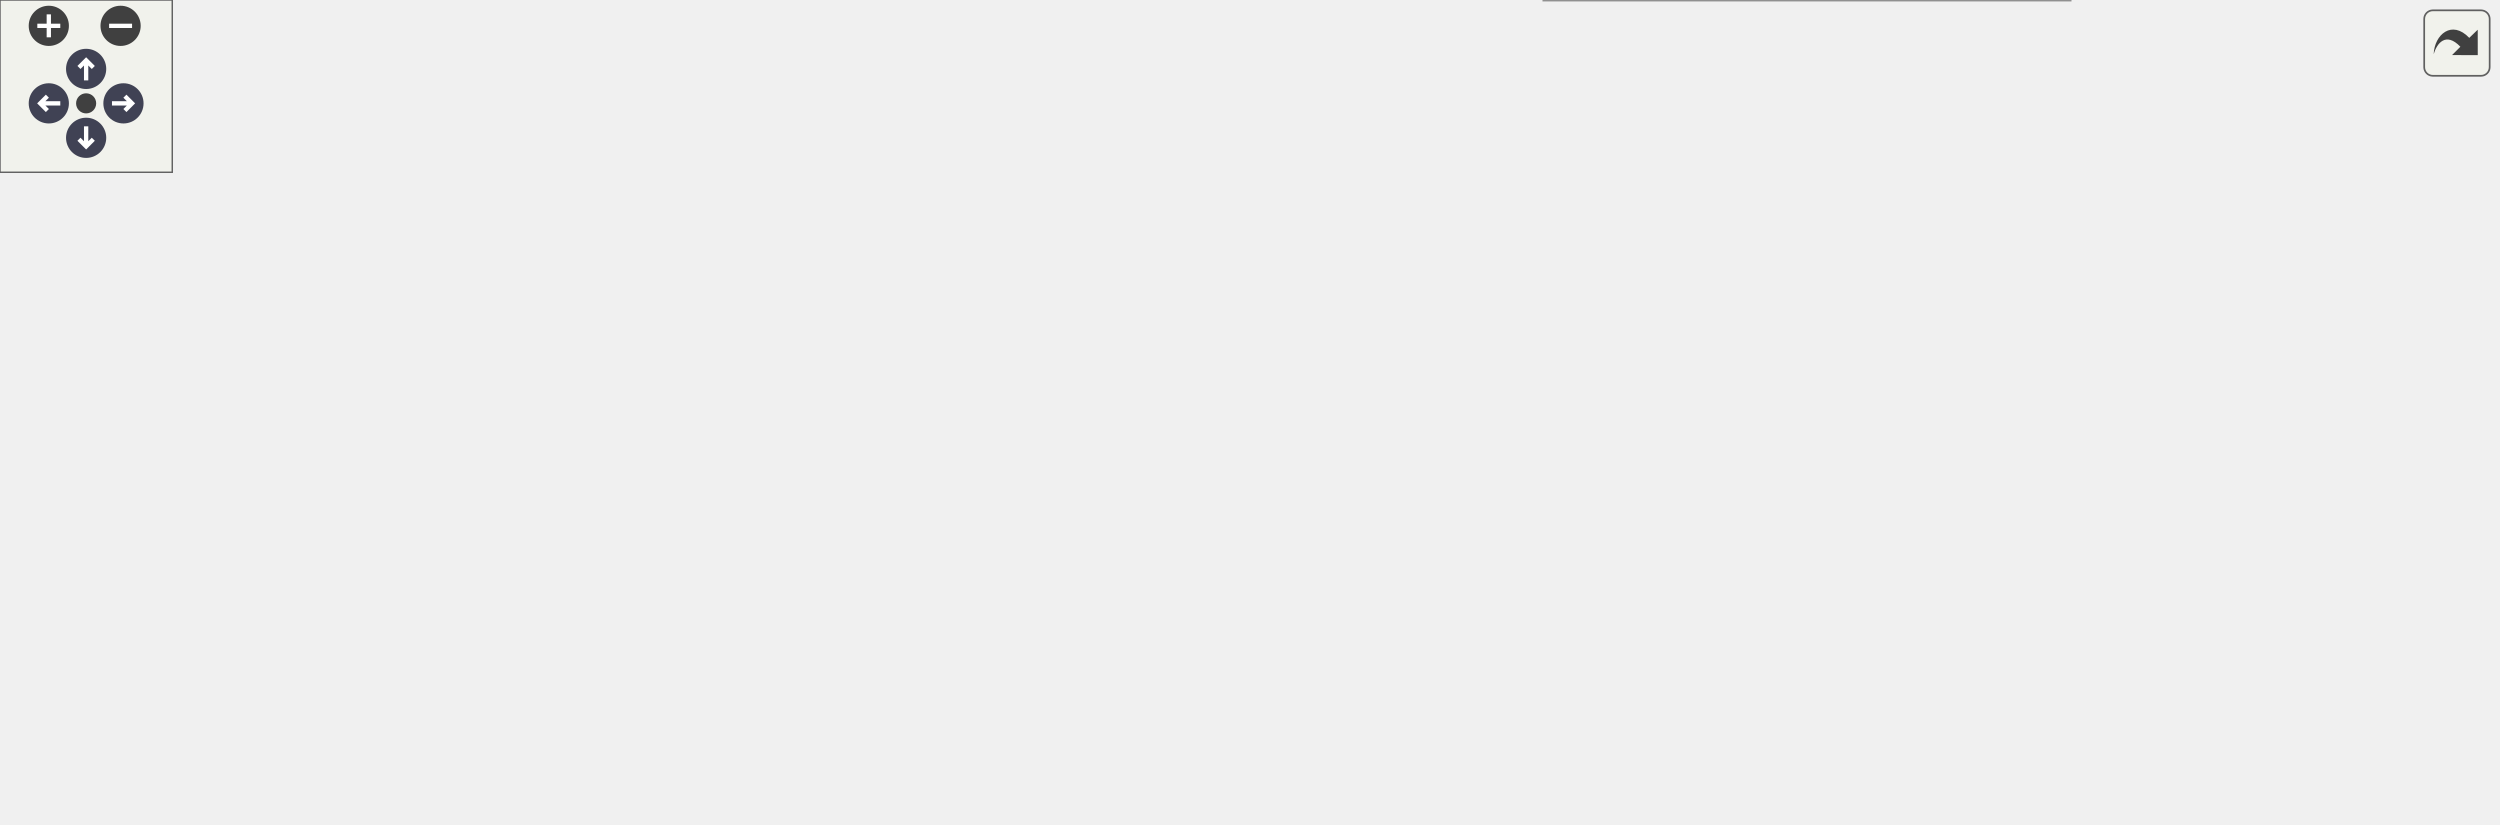
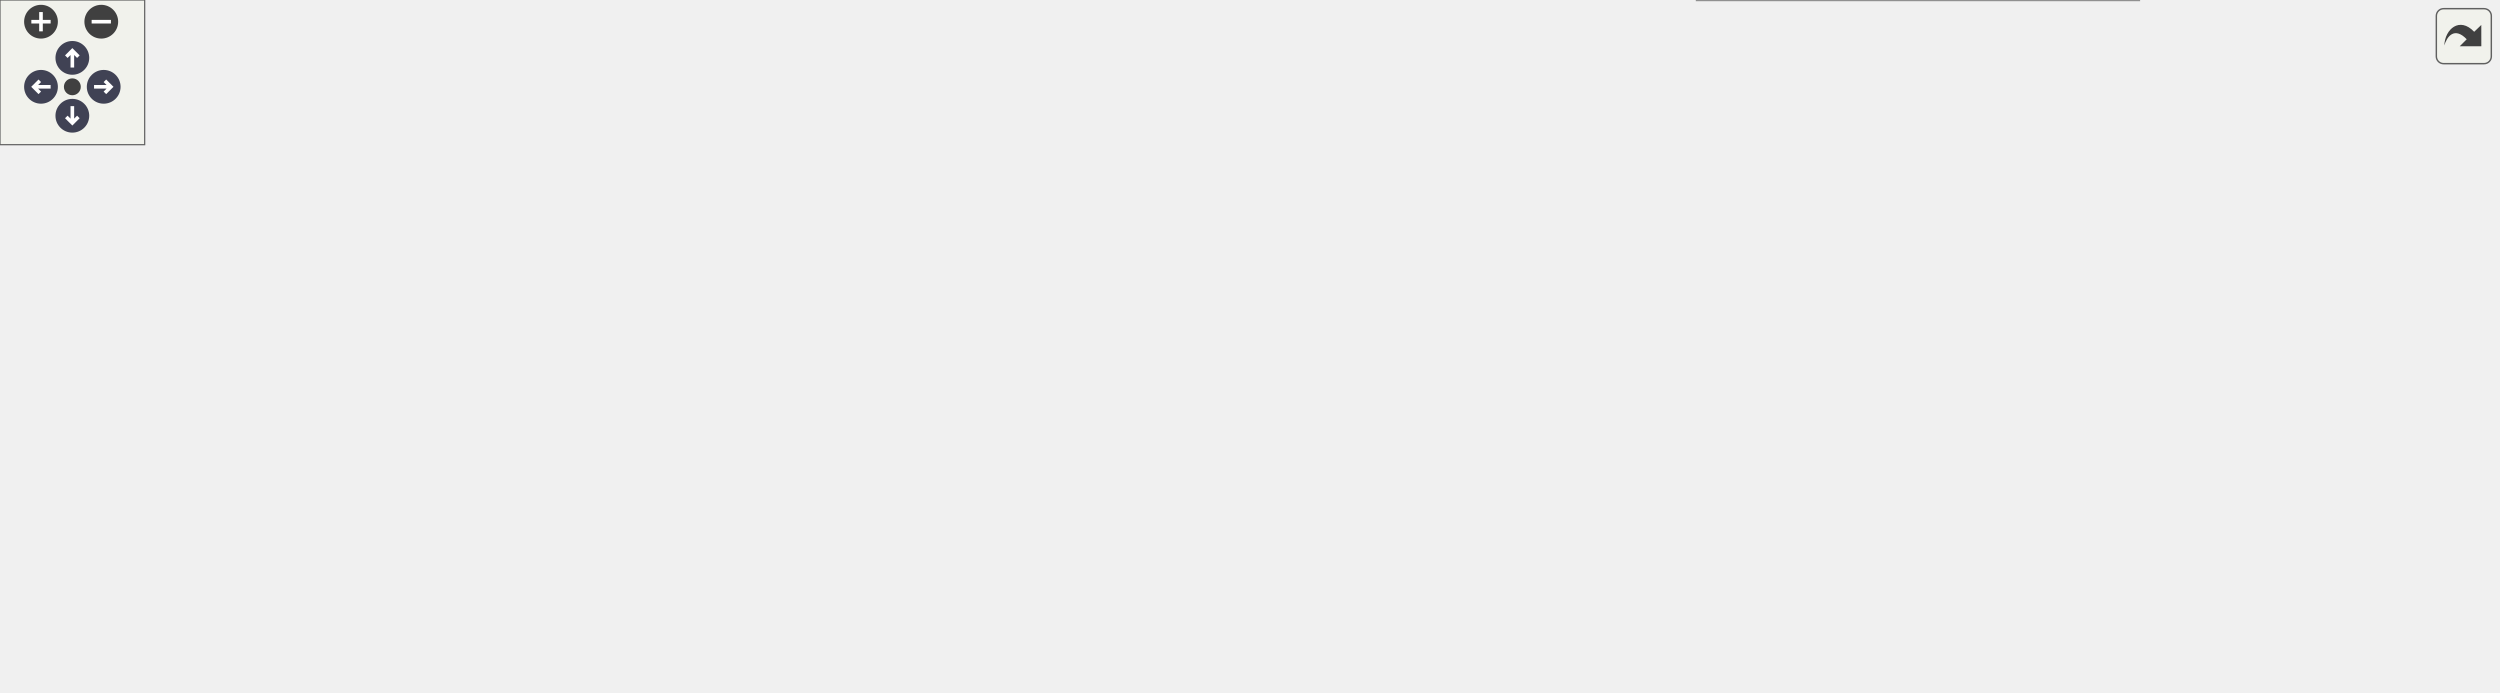
<svg xmlns="http://www.w3.org/2000/svg" xmlns:xlink="http://www.w3.org/1999/xlink" id="main" version="1.1" xml:space="preserve">
  <style type="text/css">
.node, .edge {opacity: 0.7;}
.node.selected, .edge.selected {opacity: 1;}
.edge:hover path { stroke: red; }
.edge:hover polygon { stroke: red; fill: red; }
</style>
  <defs>
    <circle id="rim" cx="0" cy="0" r="7" />
    <circle id="rim2" cx="0" cy="0" r="3.5" />
    <g id="zoomPlus">
      <use xlink:href="#rim" fill="#404040">
        <set attributeName="fill" to="#808080" begin="zoomplus.mouseover" end="zoomplus.mouseout" />
      </use>
      <path d="M-4,0h8M0,-4v8" fill="none" stroke="white" stroke-width="1.5" pointer-events="none" />
    </g>
    <g id="zoomMin">
      <use xlink:href="#rim" fill="#404040">
        <set attributeName="fill" to="#808080" begin="zoomminus.mouseover" end="zoomminus.mouseout" />
      </use>
      <path d="M-4,0h8" fill="none" stroke="white" stroke-width="1.5" pointer-events="none" />
    </g>
    <g id="arrowUp" transform="translate(30 24)">
      <use xlink:href="#rim" />
      <path pointer-events="none" fill="none" stroke="white" stroke-width="1.5" d="M0,-3.0v7 M-2.5,-0.5L0,-3.0L2.5,-0.5" />
    </g>
    <g id="arrowRight" transform="rotate(90) translate(36 -43)">
      <use xlink:href="#rim" />
      <path pointer-events="none" fill="none" stroke="white" stroke-width="1.5" d="M0,-3.0v7 M-2.5,-0.5L0,-3.0L2.5,-0.5" />
    </g>
    <g id="arrowDown" transform="rotate(180) translate(-30 -48)">
      <use xlink:href="#rim" />
      <path pointer-events="none" fill="none" stroke="white" stroke-width="1.5" d="M0,-3.0v7 M-2.5,-0.5L0,-3.0L2.5,-0.5" />
    </g>
    <g id="arrowLeft" transform="rotate(270) translate(-36 17)">
      <use xlink:href="#rim" />
      <path pointer-events="none" fill="none" stroke="white" stroke-width="1.5" d="M0,-3.0v7 M-2.5,-0.5L0,-3.0L2.5,-0.5" />
    </g>
    <g id="resetDef">
      <use xlink:href="#rim2" fill="#404040">
        <set attributeName="fill" to="#808080" begin="reset.mouseover" end="reset.mouseout" />
      </use>
    </g>
  </defs>
  <svg id="graph" class="graph">
    <g id="viewport">
      <g id="Node000001" class="node">
        <g id="a_Node000001">
          <a xlink:title=" ">
-             <polygon fill="#999999" stroke="#666666" points="130,-156.5 0,-156.5 0,-126 130,-126 130,-156.5" />
-             <text xml:space="preserve" text-anchor="start" x="8" y="-143" font-family="Helvetica,sans-Serif" font-size="10.00">AQNWB::NWB::NWBFile</text>
-             <text xml:space="preserve" text-anchor="middle" x="65" y="-131.75" font-family="Helvetica,sans-Serif" font-size="10.00">::readSessionStartTime</text>
+             <polygon fill="#999999" stroke="#666666" points="130,-132.5 0,-132.5 0,-102 130,-102 130,-132.5" />
+             <text xml:space="preserve" text-anchor="start" x="8" y="-119" font-family="Helvetica,sans-Serif" font-size="10.00">AQNWB::NWB::NWBFile</text>
+             <text xml:space="preserve" text-anchor="middle" x="65" y="-107.75" font-family="Helvetica,sans-Serif" font-size="10.00">::readSessionStartTime</text>
          </a>
        </g>
      </g>
      <g id="Node000002" class="node">
        <g id="a_Node000002">
          <a xlink:href="class_a_q_n_w_b_1_1_n_w_b_1_1_n_w_b_file.html#aa611b4def3f53c508ddd8ec71944ffe7" target="_top" xlink:title=" ">
-             <polygon fill="white" stroke="#666666" points="331.62,-181.5 170.12,-181.5 170.12,-151 331.62,-151 331.62,-181.5" />
-             <text xml:space="preserve" text-anchor="start" x="178.12" y="-168" font-family="Helvetica,sans-Serif" font-size="10.00">AQNWB::NWB::NWBFile</text>
-             <text xml:space="preserve" text-anchor="middle" x="250.88" y="-156.75" font-family="Helvetica,sans-Serif" font-size="10.00">::readTimestampsReferenceTime</text>
+             <polygon fill="white" stroke="#666666" points="331.62,-157.5 170.12,-157.5 170.12,-127 331.62,-127 331.62,-157.5" />
+             <text xml:space="preserve" text-anchor="start" x="178.12" y="-144" font-family="Helvetica,sans-Serif" font-size="10.00">AQNWB::NWB::NWBFile</text>
+             <text xml:space="preserve" text-anchor="middle" x="250.88" y="-132.75" font-family="Helvetica,sans-Serif" font-size="10.00">::readTimestampsReferenceTime</text>
          </a>
        </g>
      </g>
      <g id="edge1_Node000001_Node000002" class="edge">
        <g id="a_edge1_Node000001_Node000002">
          <a xlink:title=" ">
-             <path fill="none" stroke="#63b8ff" d="M130.31,-149.99C139.47,-151.24 149.02,-152.54 158.57,-153.84" />
-             <polygon fill="#63b8ff" stroke="#63b8ff" points="157.88,-157.27 168.26,-155.15 158.82,-150.34 157.88,-157.27" />
+             <path fill="none" stroke="#63b8ff" d="M130.31,-125.99C139.47,-127.24 149.02,-128.54 158.57,-129.84" />
+             <polygon fill="#63b8ff" stroke="#63b8ff" points="157.88,-133.27 168.26,-131.15 158.82,-126.34 157.88,-133.27" />
+           </a>
+         </g>
+       </g>
+       <g id="Node000012" class="node">
+         <g id="a_Node000012">
+           <a xlink:href="class_a_q_n_w_b_1_1_n_w_b_1_1_n_w_b_file.html#a36db3290c76301b9af8a030cb975d516" target="_top" xlink:title=" ">
+             <polygon fill="white" stroke="#666666" points="335.75,-108.5 166,-108.5 166,-78 335.75,-78 335.75,-108.5" />
+             <text xml:space="preserve" text-anchor="start" x="174" y="-95" font-family="Helvetica,sans-Serif" font-size="10.00">AQNWB::NWB::NWBFile</text>
+             <text xml:space="preserve" text-anchor="middle" x="250.88" y="-83.75" font-family="Helvetica,sans-Serif" font-size="10.00">::recordTimestampsReferenceTime</text>
+           </a>
+         </g>
+       </g>
+       <g id="edge12_Node000001_Node000012" class="edge">
+         <g id="a_edge12_Node000001_Node000012">
+           <a xlink:title=" ">
+             <path fill="none" stroke="#63b8ff" d="M130.31,-108.86C138.05,-107.85 146.08,-106.8 154.15,-105.74" />
+             <polygon fill="#63b8ff" stroke="#63b8ff" points="154.6,-109.22 164.06,-104.45 153.69,-102.27 154.6,-109.22" />
+           </a>
+         </g>
+       </g>
+       <g id="Node000003" class="node">
+         <g id="a_Node000003">
+           <a xlink:href="class_a_q_n_w_b_1_1_n_w_b_1_1_n_w_b_file.html#a116bb371a6ef2fec0a442530ce4c5344" target="_top" xlink:title=" ">
+             <polygon fill="white" stroke="#666666" points="501.75,-181.5 371.75,-181.5 371.75,-151 501.75,-151 501.75,-181.5" />
+             <text xml:space="preserve" text-anchor="start" x="379.75" y="-168" font-family="Helvetica,sans-Serif" font-size="10.00">AQNWB::NWB::NWBFile</text>
+             <text xml:space="preserve" text-anchor="middle" x="436.75" y="-156.75" font-family="Helvetica,sans-Serif" font-size="10.00">::createAquisitionSeries</text>
+           </a>
+         </g>
+       </g>
+       <g id="edge2_Node000002_Node000003" class="edge">
+         <g id="a_edge2_Node000002_Node000003">
+           <a xlink:title=" ">
+             <path fill="none" stroke="#63b8ff" d="M331.99,-152.71C341.35,-153.93 350.87,-155.17 360.16,-156.38" />
+             <polygon fill="#63b8ff" stroke="#63b8ff" points="359.49,-159.83 369.86,-157.65 360.4,-152.88 359.49,-159.83" />
+           </a>
+         </g>
+       </g>
+       <g id="Node000011" class="node">
+         <g id="a_Node000011">
+           <a xlink:href="class_a_q_n_w_b_1_1_n_w_b_1_1_n_w_b_file.html#a4c5e30290b87e858aea55a327e835e77" target="_top" xlink:title=" ">
+             <polygon fill="white" stroke="#666666" points="501.75,-132.5 371.75,-132.5 371.75,-102 501.75,-102 501.75,-132.5" />
+             <text xml:space="preserve" text-anchor="start" x="379.75" y="-119" font-family="Helvetica,sans-Serif" font-size="10.00">AQNWB::NWB::NWBFile</text>
+             <text xml:space="preserve" text-anchor="middle" x="436.75" y="-107.75" font-family="Helvetica,sans-Serif" font-size="10.00">::readAquisitionSeries</text>
+           </a>
+         </g>
+       </g>
+       <g id="edge11_Node000002_Node000011" class="edge">
+         <g id="a_edge11_Node000002_Node000011">
+           <a xlink:title=" ">
+             <path fill="none" stroke="#63b8ff" d="M331.99,-131.36C341.35,-130.09 350.87,-128.79 360.16,-127.53" />
+             <polygon fill="#63b8ff" stroke="#63b8ff" points="360.42,-131.02 369.86,-126.21 359.48,-124.09 360.42,-131.02" />
+           </a>
+         </g>
+       </g>
+       <g id="Node000004" class="node">
+         <g id="a_Node000004">
+           <a xlink:href="class_a_q_n_w_b_1_1_n_w_b_1_1_n_w_b_file.html#aaf2e07b4e912fc34ab052d38f92e6cdd" target="_top" xlink:title="Saves the specification files for the schema.">
+             <polygon fill="white" stroke="#666666" points="860.38,-226.5 730.38,-226.5 730.38,-196 860.38,-196 860.38,-226.5" />
+             <text xml:space="preserve" text-anchor="start" x="738.38" y="-213" font-family="Helvetica,sans-Serif" font-size="10.00">AQNWB::NWB::NWBFile</text>
+             <text xml:space="preserve" text-anchor="middle" x="795.38" y="-201.75" font-family="Helvetica,sans-Serif" font-size="10.00">::cacheSpecifications</text>
+           </a>
+         </g>
+       </g>
+       <g id="edge3_Node000003_Node000004" class="edge">
+         <g id="a_edge3_Node000003_Node000004">
+           <a xlink:title=" ">
+             <path fill="none" stroke="#63b8ff" d="M501.92,-174.35C562.83,-182.03 654.41,-193.59 718.82,-201.72" />
+             <polygon fill="#63b8ff" stroke="#63b8ff" points="718.26,-205.17 728.62,-202.95 719.14,-198.23 718.26,-205.17" />
+           </a>
+         </g>
+       </g>
+       <g id="Node000006" class="node">
+         <g id="a_Node000006">
+           <a xlink:href="class_a_q_n_w_b_1_1_n_w_b_1_1_n_w_b_file.html#a71bd7b910a7ec89bdaf36304d67bfef1" target="_top" xlink:title="Creates the default file structure. Note, this function will fail if the file is in a mode where new ...">
+             <polygon fill="white" stroke="#666666" points="667.75,-152.5 537.75,-152.5 537.75,-122 667.75,-122 667.75,-152.5" />
+             <text xml:space="preserve" text-anchor="start" x="545.75" y="-139" font-family="Helvetica,sans-Serif" font-size="10.00">AQNWB::NWB::NWBFile</text>
+             <text xml:space="preserve" text-anchor="middle" x="602.75" y="-127.75" font-family="Helvetica,sans-Serif" font-size="10.00">::createFileStructure</text>
+           </a>
+         </g>
+       </g>
+       <g id="edge5_Node000003_Node000006" class="edge">
+         <g id="a_edge5_Node000003_Node000006">
+           <a xlink:title=" ">
+             <path fill="none" stroke="#63b8ff" d="M502.1,-154.87C509.96,-153.48 518.06,-152.05 526.08,-150.63" />
+             <polygon fill="#63b8ff" stroke="#63b8ff" points="526.59,-154.09 535.83,-148.91 525.37,-147.2 526.59,-154.09" />
+           </a>
+         </g>
+       </g>
+       <g id="Node000005" class="node">
+         <g id="a_Node000005">
+           <a xlink:href="namespace_a_q_n_w_b.html#a31983dbaaa85c2e355b9687fc0ef1881" target="_top" xlink:title="Merge two paths into a single path, handling extra trailing and starting &quot;/&quot;.">
+             <polygon fill="white" stroke="#666666" points="1035.75,-220.88 923,-220.88 923,-201.62 1035.75,-201.62 1035.75,-220.88" />
+             <text xml:space="preserve" text-anchor="middle" x="979.38" y="-207.38" font-family="Helvetica,sans-Serif" font-size="10.00">AQNWB::mergePaths</text>
+           </a>
+         </g>
+       </g>
+       <g id="edge4_Node000004_Node000005" class="edge">
+         <g id="a_edge4_Node000004_Node000005">
+           <a xlink:title=" ">
+             <path fill="none" stroke="#63b8ff" d="M860.8,-211.25C877.25,-211.25 894.97,-211.25 911.54,-211.25" />
+             <polygon fill="#63b8ff" stroke="#63b8ff" points="911.28,-214.75 921.28,-211.25 911.28,-207.75 911.28,-214.75" />
+           </a>
+         </g>
+       </g>
+       <g id="edge6_Node000006_Node000004" class="edge">
+         <g id="a_edge6_Node000006_Node000004">
+           <a xlink:title=" ">
+             <path fill="none" stroke="#63b8ff" d="M632,-152.86C651.69,-163.29 678.8,-176.79 703.75,-186.25 709.28,-188.35 715.06,-190.35 720.92,-192.25" />
+             <polygon fill="#63b8ff" stroke="#63b8ff" points="719.45,-195.46 730.04,-195.09 721.53,-188.77 719.45,-195.46" />
+           </a>
+         </g>
+       </g>
+       <g id="Node000007" class="node">
+         <g id="a_Node000007">
+           <a xlink:href="class_a_q_n_w_b_1_1_s_p_e_c_1_1_namespace_registry.html#aceded37c693bb2f6aa21a5945a13557c" target="_top" xlink:title="Get all registered namespaces.">
+             <polygon fill="white" stroke="#666666" points="887,-177.5 703.75,-177.5 703.75,-147 887,-147 887,-177.5" />
+             <text xml:space="preserve" text-anchor="start" x="711.75" y="-164" font-family="Helvetica,sans-Serif" font-size="10.00">AQNWB::SPEC::NamespaceRegistry</text>
+             <text xml:space="preserve" text-anchor="middle" x="795.38" y="-152.75" font-family="Helvetica,sans-Serif" font-size="10.00">::getAllNamespaces</text>
+           </a>
+         </g>
+       </g>
+       <g id="edge7_Node000006_Node000007" class="edge">
+         <g id="a_edge7_Node000006_Node000007">
+           <a xlink:title=" ">
+             <path fill="none" stroke="#63b8ff" d="M668.02,-145.68C675.82,-146.7 683.94,-147.77 692.12,-148.84" />
+             <polygon fill="#63b8ff" stroke="#63b8ff" points="691.43,-152.28 701.8,-150.11 692.34,-145.34 691.43,-152.28" />
+           </a>
+         </g>
+       </g>
+       <g id="Node000008" class="node">
+         <g id="a_Node000008">
+           <a xlink:href="class_a_q_n_w_b_1_1_n_w_b_1_1_registered_type.html#a651f3d7e5cc28dc93888e8a821c5aa1c" target="_top" xlink:title="Get the schema namespace of the class type.">
+             <polygon fill="white" stroke="#666666" points="874.62,-128.5 716.12,-128.5 716.12,-98 874.62,-98 874.62,-128.5" />
+             <text xml:space="preserve" text-anchor="start" x="724.12" y="-115" font-family="Helvetica,sans-Serif" font-size="10.00">AQNWB::NWB::RegisteredType</text>
+             <text xml:space="preserve" text-anchor="middle" x="795.38" y="-103.75" font-family="Helvetica,sans-Serif" font-size="10.00">::getNamespace</text>
+           </a>
+         </g>
+       </g>
+       <g id="edge8_Node000006_Node000008" class="edge">
+         <g id="a_edge8_Node000006_Node000008">
+           <a xlink:title=" ">
+             <path fill="none" stroke="#63b8ff" d="M668.02,-129.16C679.77,-127.68 692.23,-126.11 704.56,-124.56" />
+             <polygon fill="#63b8ff" stroke="#63b8ff" points="704.85,-128.05 714.33,-123.33 703.97,-121.1 704.85,-128.05" />
+           </a>
+         </g>
+       </g>
+       <g id="Node000009" class="node">
+         <g id="a_Node000009">
+           <a xlink:href="class_a_q_n_w_b_1_1_n_w_b_1_1_registered_type.html#a150f881ad61cb8352eea7ddba47bc6ad" target="_top" xlink:title="Get the name of the class type.">
+             <polygon fill="white" stroke="#666666" points="874.62,-79.5 716.12,-79.5 716.12,-49 874.62,-49 874.62,-79.5" />
+             <text xml:space="preserve" text-anchor="start" x="724.12" y="-66" font-family="Helvetica,sans-Serif" font-size="10.00">AQNWB::NWB::RegisteredType</text>
+             <text xml:space="preserve" text-anchor="middle" x="795.38" y="-54.75" font-family="Helvetica,sans-Serif" font-size="10.00">::getTypeName</text>
+           </a>
+         </g>
+       </g>
+       <g id="edge9_Node000006_Node000009" class="edge">
+         <g id="a_edge9_Node000006_Node000009">
+           <a xlink:title=" ">
+             <path fill="none" stroke="#63b8ff" d="M632.9,-121.55C652.53,-111.41 679.22,-98.44 703.75,-89.25 709.39,-87.14 715.28,-85.12 721.24,-83.2" />
+             <polygon fill="#63b8ff" stroke="#63b8ff" points="722.03,-86.62 730.55,-80.33 719.96,-79.94 722.03,-86.62" />
          </a>
        </g>
      </g>
      <g id="Node000010" class="node">
        <g id="a_Node000010">
-           <a xlink:href="class_a_q_n_w_b_1_1_n_w_b_1_1_n_w_b_file.html#a36db3290c76301b9af8a030cb975d516" target="_top" xlink:title=" ">
-             <polygon fill="white" stroke="#666666" points="335.75,-132.5 166,-132.5 166,-102 335.75,-102 335.75,-132.5" />
-             <text xml:space="preserve" text-anchor="start" x="174" y="-119" font-family="Helvetica,sans-Serif" font-size="10.00">AQNWB::NWB::NWBFile</text>
-             <text xml:space="preserve" text-anchor="middle" x="250.88" y="-107.75" font-family="Helvetica,sans-Serif" font-size="10.00">::recordTimestampsReferenceTime</text>
-           </a>
-         </g>
-       </g>
-       <g id="edge10_Node000001_Node000010" class="edge">
-         <g id="a_edge10_Node000001_Node000010">
-           <a xlink:title=" ">
-             <path fill="none" stroke="#63b8ff" d="M130.31,-132.86C138.05,-131.85 146.08,-130.8 154.15,-129.74" />
-             <polygon fill="#63b8ff" stroke="#63b8ff" points="154.6,-133.22 164.06,-128.45 153.69,-126.27 154.6,-133.22" />
-           </a>
-         </g>
-       </g>
-       <g id="Node000003" class="node">
-         <g id="a_Node000003">
-           <a xlink:href="class_a_q_n_w_b_1_1_n_w_b_1_1_n_w_b_file.html#aaf2e07b4e912fc34ab052d38f92e6cdd" target="_top" xlink:title="Saves the specification files for the schema.">
-             <polygon fill="white" stroke="#666666" points="694.38,-226.5 564.38,-226.5 564.38,-196 694.38,-196 694.38,-226.5" />
-             <text xml:space="preserve" text-anchor="start" x="572.38" y="-213" font-family="Helvetica,sans-Serif" font-size="10.00">AQNWB::NWB::NWBFile</text>
-             <text xml:space="preserve" text-anchor="middle" x="629.38" y="-201.75" font-family="Helvetica,sans-Serif" font-size="10.00">::cacheSpecifications</text>
-           </a>
-         </g>
-       </g>
-       <g id="edge2_Node000002_Node000003" class="edge">
-         <g id="a_edge2_Node000002_Node000003">
-           <a xlink:title=" ">
-             <path fill="none" stroke="#63b8ff" d="M331.72,-175.79C396.98,-183.59 488.62,-194.55 552.72,-202.21" />
-             <polygon fill="#63b8ff" stroke="#63b8ff" points="552.11,-205.66 562.45,-203.37 552.94,-198.71 552.11,-205.66" />
-           </a>
-         </g>
-       </g>
-       <g id="Node000005" class="node">
-         <g id="a_Node000005">
-           <a xlink:href="class_a_q_n_w_b_1_1_n_w_b_1_1_n_w_b_file.html#a71bd7b910a7ec89bdaf36304d67bfef1" target="_top" xlink:title="Creates the default file structure. Note, this function will fail if the file is in a mode where new ...">
-             <polygon fill="white" stroke="#666666" points="501.75,-152.5 371.75,-152.5 371.75,-122 501.75,-122 501.75,-152.5" />
-             <text xml:space="preserve" text-anchor="start" x="379.75" y="-139" font-family="Helvetica,sans-Serif" font-size="10.00">AQNWB::NWB::NWBFile</text>
-             <text xml:space="preserve" text-anchor="middle" x="436.75" y="-127.75" font-family="Helvetica,sans-Serif" font-size="10.00">::createFileStructure</text>
-           </a>
-         </g>
-       </g>
-       <g id="edge4_Node000002_Node000005" class="edge">
-         <g id="a_edge4_Node000002_Node000005">
-           <a xlink:title=" ">
-             <path fill="none" stroke="#63b8ff" d="M331.99,-153.61C341.35,-152.14 350.87,-150.64 360.16,-149.17" />
-             <polygon fill="#63b8ff" stroke="#63b8ff" points="360.53,-152.66 369.86,-147.64 359.44,-145.74 360.53,-152.66" />
-           </a>
-         </g>
-       </g>
-       <g id="Node000004" class="node">
-         <g id="a_Node000004">
-           <a xlink:href="namespace_a_q_n_w_b.html#a31983dbaaa85c2e355b9687fc0ef1881" target="_top" xlink:title="Merge two paths into a single path, handling extra trailing and starting &quot;/&quot;.">
-             <polygon fill="white" stroke="#666666" points="869.75,-220.88 757,-220.88 757,-201.62 869.75,-201.62 869.75,-220.88" />
-             <text xml:space="preserve" text-anchor="middle" x="813.38" y="-207.38" font-family="Helvetica,sans-Serif" font-size="10.00">AQNWB::mergePaths</text>
-           </a>
-         </g>
-       </g>
-       <g id="edge3_Node000003_Node000004" class="edge">
-         <g id="a_edge3_Node000003_Node000004">
-           <a xlink:title=" ">
-             <path fill="none" stroke="#63b8ff" d="M694.8,-211.25C711.25,-211.25 728.97,-211.25 745.54,-211.25" />
-             <polygon fill="#63b8ff" stroke="#63b8ff" points="745.28,-214.75 755.28,-211.25 745.28,-207.75 745.28,-214.75" />
-           </a>
-         </g>
-       </g>
-       <g id="edge5_Node000005_Node000003" class="edge">
-         <g id="a_edge5_Node000005_Node000003">
-           <a xlink:title=" ">
-             <path fill="none" stroke="#63b8ff" d="M466,-152.86C485.69,-163.29 512.8,-176.79 537.75,-186.25 543.28,-188.35 549.06,-190.35 554.92,-192.25" />
-             <polygon fill="#63b8ff" stroke="#63b8ff" points="553.45,-195.46 564.04,-195.09 555.53,-188.77 553.45,-195.46" />
-           </a>
-         </g>
-       </g>
-       <g id="Node000006" class="node">
-         <g id="a_Node000006">
-           <a xlink:href="class_a_q_n_w_b_1_1_s_p_e_c_1_1_namespace_registry.html#aceded37c693bb2f6aa21a5945a13557c" target="_top" xlink:title="Get all registered namespaces.">
-             <polygon fill="white" stroke="#666666" points="721,-177.5 537.75,-177.5 537.75,-147 721,-147 721,-177.5" />
-             <text xml:space="preserve" text-anchor="start" x="545.75" y="-164" font-family="Helvetica,sans-Serif" font-size="10.00">AQNWB::SPEC::NamespaceRegistry</text>
-             <text xml:space="preserve" text-anchor="middle" x="629.38" y="-152.75" font-family="Helvetica,sans-Serif" font-size="10.00">::getAllNamespaces</text>
-           </a>
-         </g>
-       </g>
-       <g id="edge6_Node000005_Node000006" class="edge">
-         <g id="a_edge6_Node000005_Node000006">
-           <a xlink:title=" ">
-             <path fill="none" stroke="#63b8ff" d="M502.02,-145.68C509.82,-146.7 517.94,-147.77 526.12,-148.84" />
-             <polygon fill="#63b8ff" stroke="#63b8ff" points="525.43,-152.28 535.8,-150.11 526.34,-145.34 525.43,-152.28" />
-           </a>
-         </g>
-       </g>
-       <g id="Node000007" class="node">
-         <g id="a_Node000007">
-           <a xlink:href="class_a_q_n_w_b_1_1_n_w_b_1_1_registered_type.html#a651f3d7e5cc28dc93888e8a821c5aa1c" target="_top" xlink:title="Get the schema namespace of the class type.">
-             <polygon fill="white" stroke="#666666" points="708.62,-128.5 550.12,-128.5 550.12,-98 708.62,-98 708.62,-128.5" />
-             <text xml:space="preserve" text-anchor="start" x="558.12" y="-115" font-family="Helvetica,sans-Serif" font-size="10.00">AQNWB::NWB::RegisteredType</text>
-             <text xml:space="preserve" text-anchor="middle" x="629.38" y="-103.75" font-family="Helvetica,sans-Serif" font-size="10.00">::getNamespace</text>
-           </a>
-         </g>
-       </g>
-       <g id="edge7_Node000005_Node000007" class="edge">
-         <g id="a_edge7_Node000005_Node000007">
-           <a xlink:title=" ">
-             <path fill="none" stroke="#63b8ff" d="M502.02,-129.16C513.77,-127.68 526.23,-126.11 538.56,-124.56" />
-             <polygon fill="#63b8ff" stroke="#63b8ff" points="538.85,-128.05 548.33,-123.33 537.97,-121.1 538.85,-128.05" />
-           </a>
-         </g>
-       </g>
-       <g id="Node000008" class="node">
-         <g id="a_Node000008">
-           <a xlink:href="class_a_q_n_w_b_1_1_n_w_b_1_1_registered_type.html#a150f881ad61cb8352eea7ddba47bc6ad" target="_top" xlink:title="Get the name of the class type.">
-             <polygon fill="white" stroke="#666666" points="708.62,-79.5 550.12,-79.5 550.12,-49 708.62,-49 708.62,-79.5" />
-             <text xml:space="preserve" text-anchor="start" x="558.12" y="-66" font-family="Helvetica,sans-Serif" font-size="10.00">AQNWB::NWB::RegisteredType</text>
-             <text xml:space="preserve" text-anchor="middle" x="629.38" y="-54.75" font-family="Helvetica,sans-Serif" font-size="10.00">::getTypeName</text>
-           </a>
-         </g>
-       </g>
-       <g id="edge8_Node000005_Node000008" class="edge">
-         <g id="a_edge8_Node000005_Node000008">
-           <a xlink:title=" ">
-             <path fill="none" stroke="#63b8ff" d="M466.9,-121.55C486.53,-111.41 513.22,-98.44 537.75,-89.25 543.39,-87.14 549.28,-85.12 555.24,-83.2" />
-             <polygon fill="#63b8ff" stroke="#63b8ff" points="556.03,-86.62 564.55,-80.33 553.96,-79.94 556.03,-86.62" />
-           </a>
-         </g>
-       </g>
-       <g id="Node000009" class="node">
-         <g id="a_Node000009">
          <a xlink:href="class_a_q_n_w_b_1_1_s_p_e_c_1_1_namespace_registry.html#a15d9c6f869f0270ad91a2af8067f5a88" target="_top" xlink:title="Get the singleton instance of the NamespaceRegistry.">
-             <polygon fill="white" stroke="#666666" points="721,-30.5 537.75,-30.5 537.75,0 721,0 721,-30.5" />
-             <text xml:space="preserve" text-anchor="start" x="545.75" y="-17" font-family="Helvetica,sans-Serif" font-size="10.00">AQNWB::SPEC::NamespaceRegistry</text>
-             <text xml:space="preserve" text-anchor="middle" x="629.38" y="-5.75" font-family="Helvetica,sans-Serif" font-size="10.00">::instance</text>
-           </a>
-         </g>
-       </g>
-       <g id="edge9_Node000005_Node000009" class="edge">
-         <g id="a_edge9_Node000005_Node000009">
-           <a xlink:title=" ">
-             <path fill="none" stroke="#63b8ff" d="M449.54,-121.68C466.63,-100.17 500.38,-61.63 537.75,-40.25 540.77,-38.52 543.91,-36.91 547.14,-35.4" />
-             <polygon fill="#63b8ff" stroke="#63b8ff" points="548.44,-38.65 556.29,-31.54 545.72,-32.21 548.44,-38.65" />
+             <polygon fill="white" stroke="#666666" points="887,-30.5 703.75,-30.5 703.75,0 887,0 887,-30.5" />
+             <text xml:space="preserve" text-anchor="start" x="711.75" y="-17" font-family="Helvetica,sans-Serif" font-size="10.00">AQNWB::SPEC::NamespaceRegistry</text>
+             <text xml:space="preserve" text-anchor="middle" x="795.38" y="-5.75" font-family="Helvetica,sans-Serif" font-size="10.00">::instance</text>
+           </a>
+         </g>
+       </g>
+       <g id="edge10_Node000006_Node000010" class="edge">
+         <g id="a_edge10_Node000006_Node000010">
+           <a xlink:title=" ">
+             <path fill="none" stroke="#63b8ff" d="M615.54,-121.68C632.63,-100.17 666.38,-61.63 703.75,-40.25 706.77,-38.52 709.91,-36.91 713.14,-35.4" />
+             <polygon fill="#63b8ff" stroke="#63b8ff" points="714.44,-38.65 722.29,-31.54 711.72,-32.21 714.44,-38.65" />
          </a>
        </g>
      </g>
    </g>
  </svg>
  <g id="navigator" transform="translate(0 0)" fill="#404254">
    <rect fill="#f2f5e9" fill-opacity="0.5" stroke="#606060" stroke-width=".5" x="0" y="0" width="60" height="60" />
    <use id="zoomplus" xlink:href="#zoomPlus" x="17" y="9" />
    <use id="zoomminus" xlink:href="#zoomMin" x="42" y="9" />
    <use id="reset" xlink:href="#resetDef" x="30" y="36" />
    <use id="arrowup" xlink:href="#arrowUp" x="0" y="0" />
    <use id="arrowright" xlink:href="#arrowRight" x="0" y="0" />
    <use id="arrowdown" xlink:href="#arrowDown" x="0" y="0" />
    <use id="arrowleft" xlink:href="#arrowLeft" x="0" y="0" />
  </g>
  <svg viewBox="0 0 15 15" width="100%" height="30px" preserveAspectRatio="xMaxYMin meet">
    <g id="arrow_out" transform="scale(0.3 0.3)">
      <a xlink:href="class_a_q_n_w_b_1_1_n_w_b_1_1_n_w_b_file_ac12eceea7bcebc1243eac9a64d4190b0_cgraph_org.svg" target="_base">
        <rect id="button" ry="5" rx="5" y="6" x="6" height="38" width="38" fill="#f2f5e9" fill-opacity="0.5" stroke="#606060" stroke-width="1.0" />
        <path id="arrow" d="M 11.5,31.437 C 11.94,20.098 22.043,11.323 32.159,21.979 L 37.069,17.246 C 37.069,17.246 37.088,32 37.088,32 L 22.16,31.978 C 22.16,31.978 26.998,27.14 26.998,27.14 C 18.529,18.264 13.292,25.23 11.5,31.437 z" style="fill:#404040;" />
      </a>
    </g>
  </svg>
  <style type="text/css">

[data-mouse-over-selected='false'] { opacity: 0.7; }
[data-mouse-over-selected='true']  { opacity: 1.0; }

</style>
</svg>
